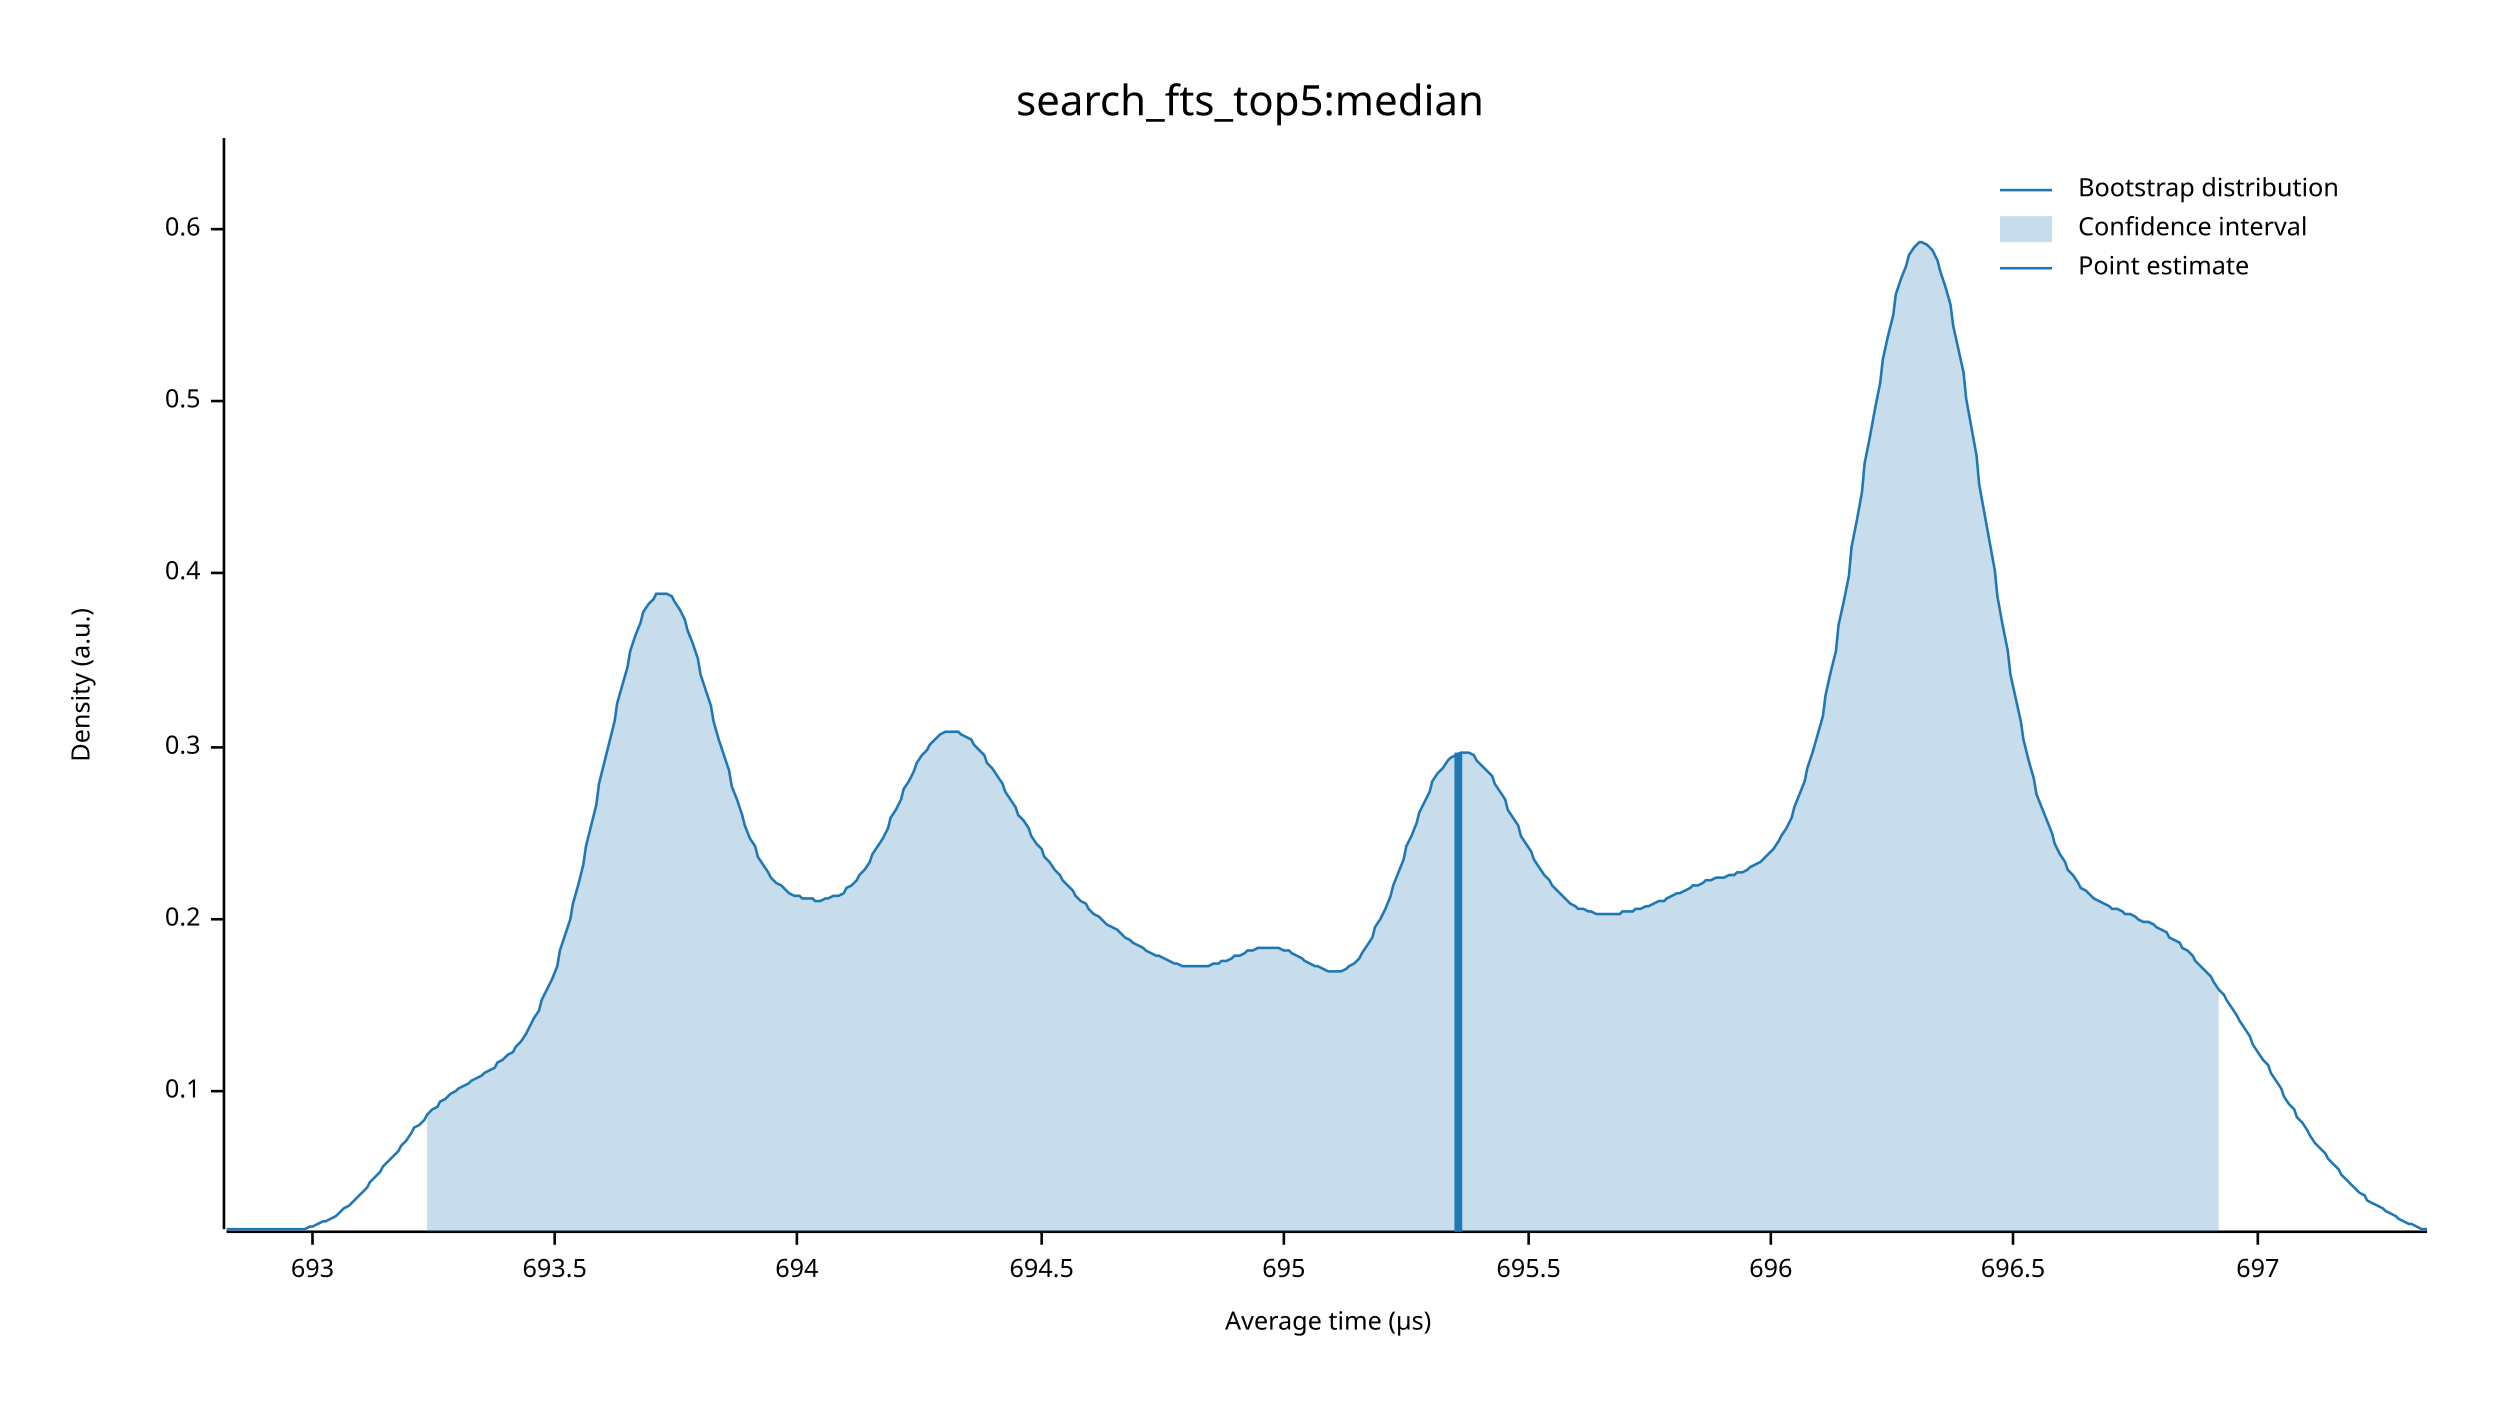
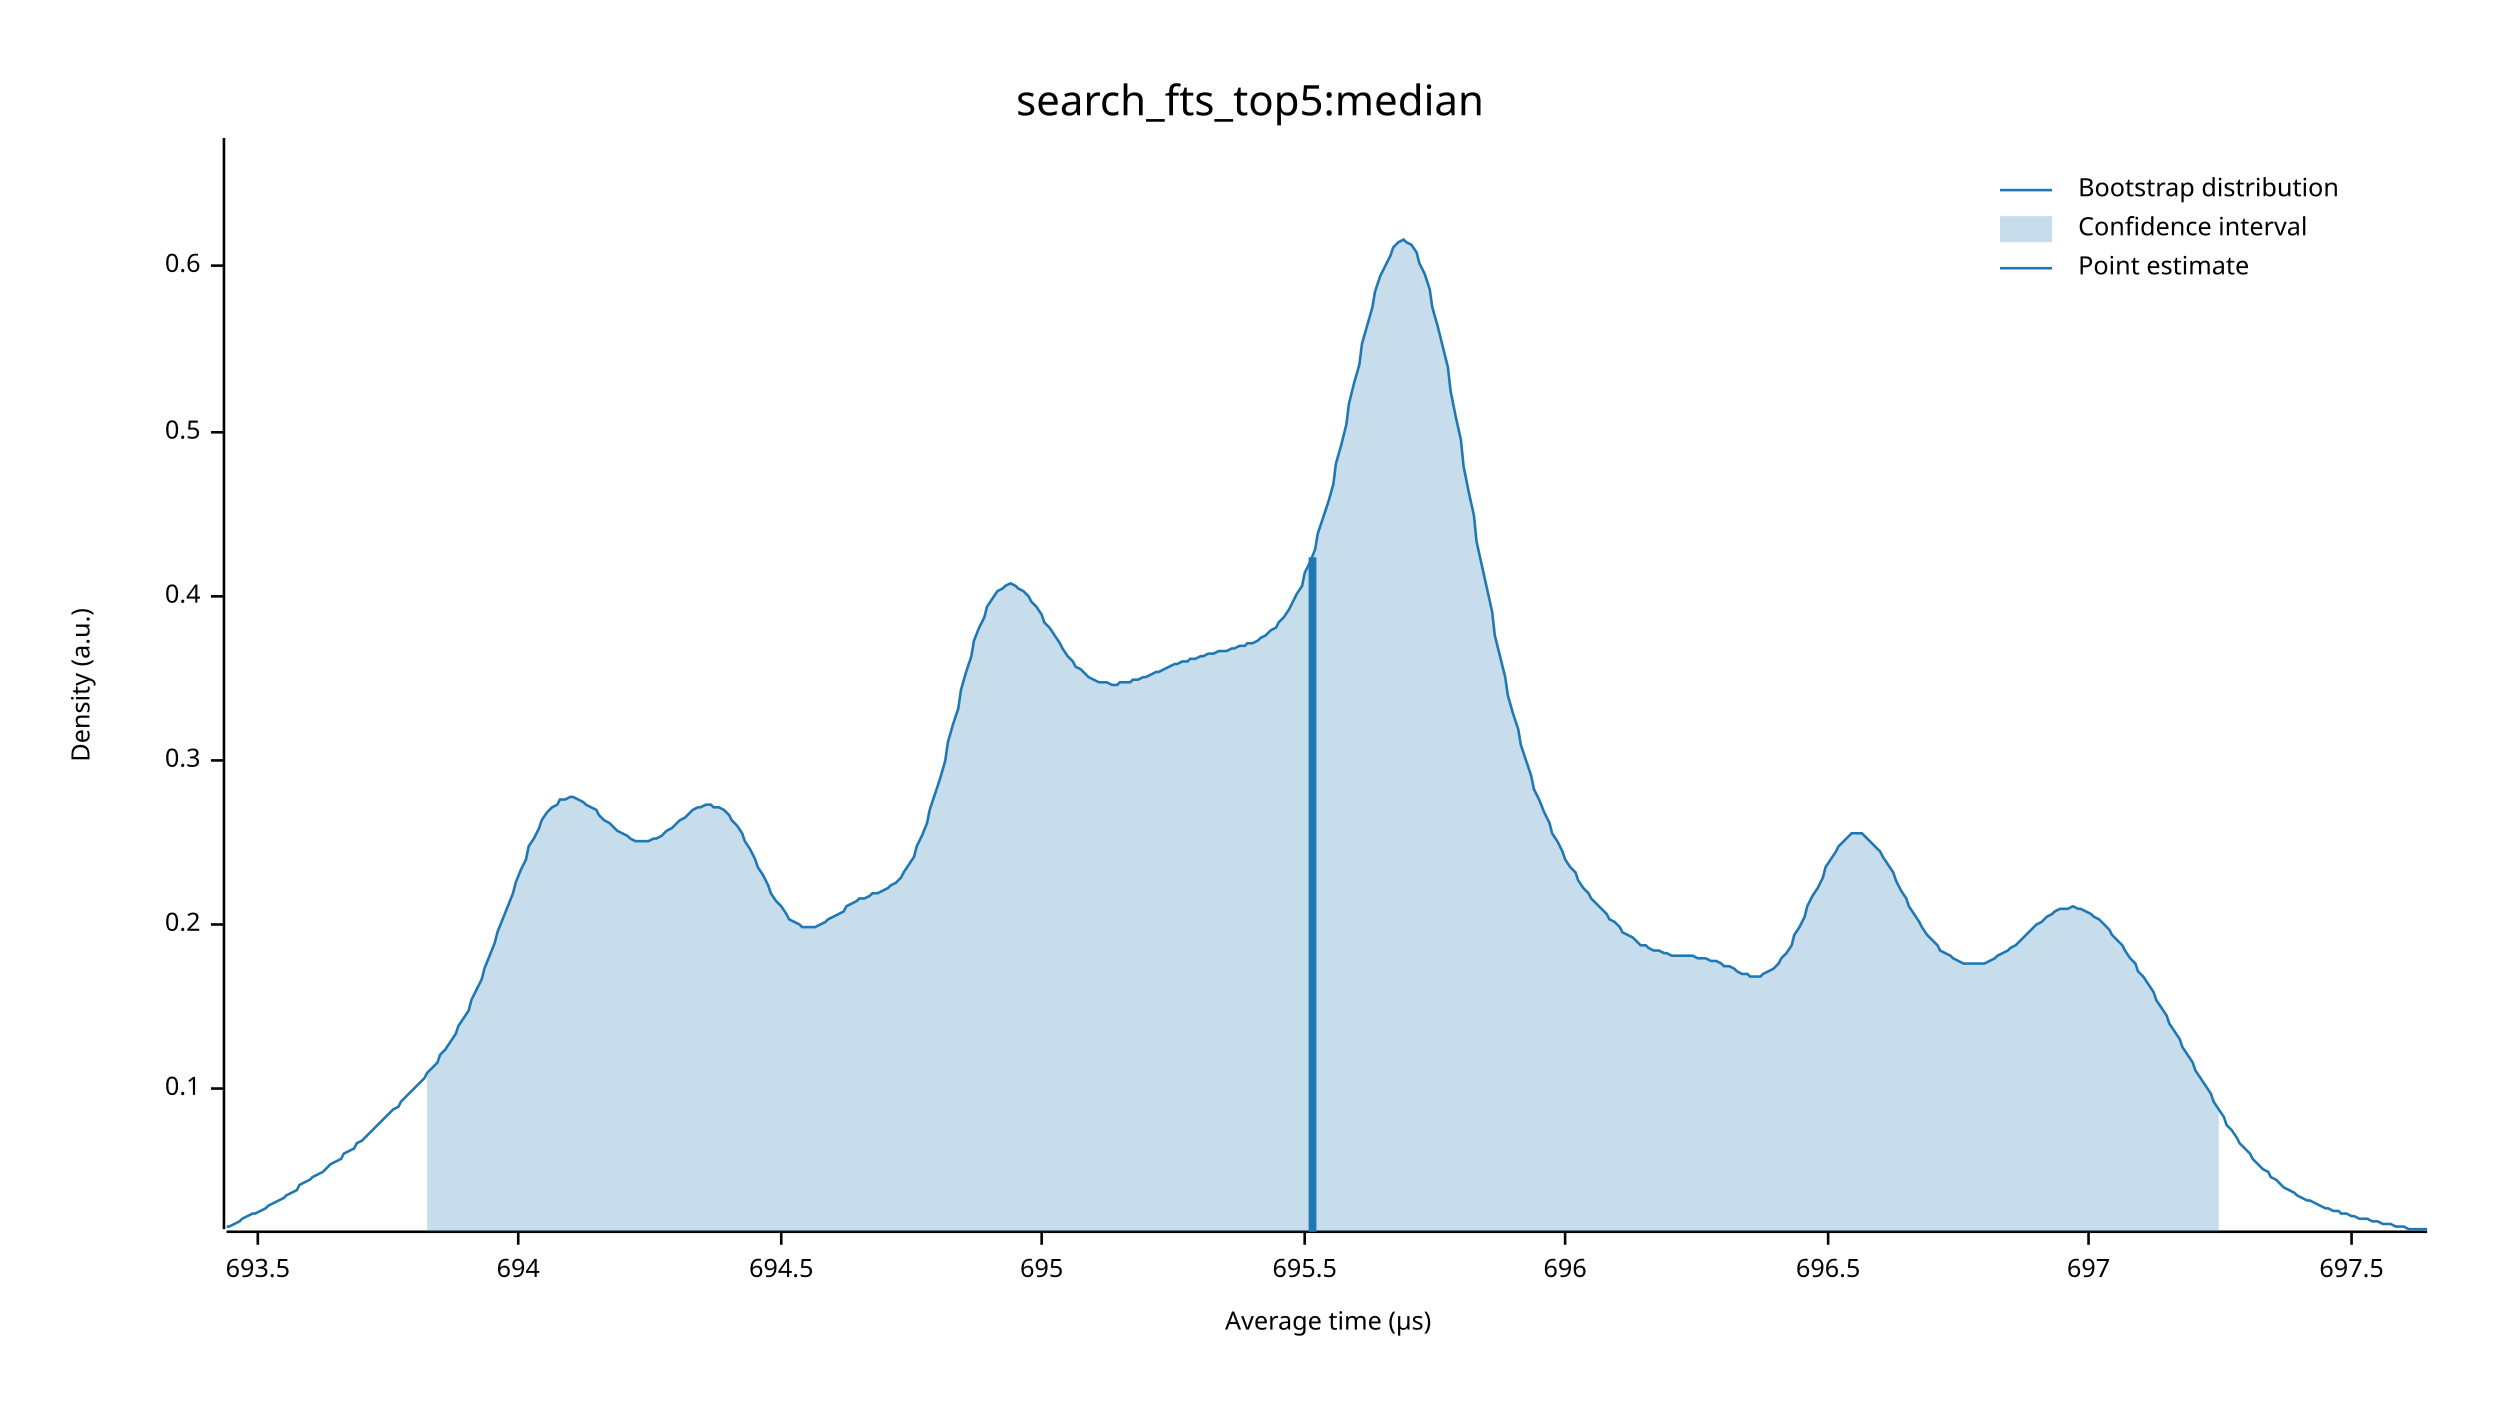
<svg xmlns="http://www.w3.org/2000/svg" width="960" height="540" viewBox="0 0 960 540">
  <text x="480" y="32" dy="0.76em" text-anchor="middle" font-family="sans-serif" font-size="16.129" opacity="1" fill="#000000">
search_fts_top5:median
</text>
  <text x="27" y="263" dy="0.76em" text-anchor="middle" font-family="sans-serif" font-size="9.677" opacity="1" fill="#000000" transform="rotate(270, 27, 263)">
Density (a.u.)
</text>
  <text x="510" y="513" dy="-0.5ex" text-anchor="middle" font-family="sans-serif" font-size="9.677" opacity="1" fill="#000000">
Average time (µs)
</text>
  <polyline fill="none" opacity="1" stroke="#000000" stroke-width="1" points="86,53 86,472 " />
-   <text x="77" y="419" dy="0.5ex" text-anchor="end" font-family="sans-serif" font-size="9.677" opacity="1" fill="#000000">
+   <text x="77" y="418" dy="0.5ex" text-anchor="end" font-family="sans-serif" font-size="9.677" opacity="1" fill="#000000">
0.1
</text>
-   <polyline fill="none" opacity="1" stroke="#000000" stroke-width="1" points="81,419 86,419 " />
-   <text x="77" y="353" dy="0.5ex" text-anchor="end" font-family="sans-serif" font-size="9.677" opacity="1" fill="#000000">
+   <polyline fill="none" opacity="1" stroke="#000000" stroke-width="1" points="81,418 86,418 " />
+   <text x="77" y="355" dy="0.5ex" text-anchor="end" font-family="sans-serif" font-size="9.677" opacity="1" fill="#000000">
0.2
</text>
-   <polyline fill="none" opacity="1" stroke="#000000" stroke-width="1" points="81,353 86,353 " />
-   <text x="77" y="287" dy="0.5ex" text-anchor="end" font-family="sans-serif" font-size="9.677" opacity="1" fill="#000000">
+   <polyline fill="none" opacity="1" stroke="#000000" stroke-width="1" points="81,355 86,355 " />
+   <text x="77" y="292" dy="0.5ex" text-anchor="end" font-family="sans-serif" font-size="9.677" opacity="1" fill="#000000">
0.3
</text>
-   <polyline fill="none" opacity="1" stroke="#000000" stroke-width="1" points="81,287 86,287 " />
-   <text x="77" y="220" dy="0.5ex" text-anchor="end" font-family="sans-serif" font-size="9.677" opacity="1" fill="#000000">
+   <polyline fill="none" opacity="1" stroke="#000000" stroke-width="1" points="81,292 86,292 " />
+   <text x="77" y="229" dy="0.5ex" text-anchor="end" font-family="sans-serif" font-size="9.677" opacity="1" fill="#000000">
0.4
</text>
-   <polyline fill="none" opacity="1" stroke="#000000" stroke-width="1" points="81,220 86,220 " />
-   <text x="77" y="154" dy="0.5ex" text-anchor="end" font-family="sans-serif" font-size="9.677" opacity="1" fill="#000000">
+   <polyline fill="none" opacity="1" stroke="#000000" stroke-width="1" points="81,229 86,229 " />
+   <text x="77" y="166" dy="0.5ex" text-anchor="end" font-family="sans-serif" font-size="9.677" opacity="1" fill="#000000">
0.5
</text>
-   <polyline fill="none" opacity="1" stroke="#000000" stroke-width="1" points="81,154 86,154 " />
-   <text x="77" y="88" dy="0.5ex" text-anchor="end" font-family="sans-serif" font-size="9.677" opacity="1" fill="#000000">
+   <polyline fill="none" opacity="1" stroke="#000000" stroke-width="1" points="81,166 86,166 " />
+   <text x="77" y="102" dy="0.5ex" text-anchor="end" font-family="sans-serif" font-size="9.677" opacity="1" fill="#000000">
0.6
</text>
-   <polyline fill="none" opacity="1" stroke="#000000" stroke-width="1" points="81,88 86,88 " />
+   <polyline fill="none" opacity="1" stroke="#000000" stroke-width="1" points="81,102 86,102 " />
  <polyline fill="none" opacity="1" stroke="#000000" stroke-width="1" points="87,473 932,473 " />
-   <text x="120" y="483" dy="0.76em" text-anchor="middle" font-family="sans-serif" font-size="9.677" opacity="1" fill="#000000">
- 693
- </text>
-   <polyline fill="none" opacity="1" stroke="#000000" stroke-width="1" points="120,473 120,478 " />
-   <text x="213" y="483" dy="0.76em" text-anchor="middle" font-family="sans-serif" font-size="9.677" opacity="1" fill="#000000">
+   <text x="99" y="483" dy="0.76em" text-anchor="middle" font-family="sans-serif" font-size="9.677" opacity="1" fill="#000000">
693.5
</text>
-   <polyline fill="none" opacity="1" stroke="#000000" stroke-width="1" points="213,473 213,478 " />
-   <text x="306" y="483" dy="0.76em" text-anchor="middle" font-family="sans-serif" font-size="9.677" opacity="1" fill="#000000">
+   <polyline fill="none" opacity="1" stroke="#000000" stroke-width="1" points="99,473 99,478 " />
+   <text x="199" y="483" dy="0.76em" text-anchor="middle" font-family="sans-serif" font-size="9.677" opacity="1" fill="#000000">
694
</text>
-   <polyline fill="none" opacity="1" stroke="#000000" stroke-width="1" points="306,473 306,478 " />
-   <text x="400" y="483" dy="0.76em" text-anchor="middle" font-family="sans-serif" font-size="9.677" opacity="1" fill="#000000">
+   <polyline fill="none" opacity="1" stroke="#000000" stroke-width="1" points="199,473 199,478 " />
+   <text x="300" y="483" dy="0.76em" text-anchor="middle" font-family="sans-serif" font-size="9.677" opacity="1" fill="#000000">
694.5
</text>
-   <polyline fill="none" opacity="1" stroke="#000000" stroke-width="1" points="400,473 400,478 " />
-   <text x="493" y="483" dy="0.76em" text-anchor="middle" font-family="sans-serif" font-size="9.677" opacity="1" fill="#000000">
+   <polyline fill="none" opacity="1" stroke="#000000" stroke-width="1" points="300,473 300,478 " />
+   <text x="400" y="483" dy="0.76em" text-anchor="middle" font-family="sans-serif" font-size="9.677" opacity="1" fill="#000000">
695
</text>
-   <polyline fill="none" opacity="1" stroke="#000000" stroke-width="1" points="493,473 493,478 " />
-   <text x="587" y="483" dy="0.76em" text-anchor="middle" font-family="sans-serif" font-size="9.677" opacity="1" fill="#000000">
+   <polyline fill="none" opacity="1" stroke="#000000" stroke-width="1" points="400,473 400,478 " />
+   <text x="501" y="483" dy="0.76em" text-anchor="middle" font-family="sans-serif" font-size="9.677" opacity="1" fill="#000000">
695.5
</text>
-   <polyline fill="none" opacity="1" stroke="#000000" stroke-width="1" points="587,473 587,478 " />
-   <text x="680" y="483" dy="0.76em" text-anchor="middle" font-family="sans-serif" font-size="9.677" opacity="1" fill="#000000">
+   <polyline fill="none" opacity="1" stroke="#000000" stroke-width="1" points="501,473 501,478 " />
+   <text x="601" y="483" dy="0.76em" text-anchor="middle" font-family="sans-serif" font-size="9.677" opacity="1" fill="#000000">
696
</text>
-   <polyline fill="none" opacity="1" stroke="#000000" stroke-width="1" points="680,473 680,478 " />
-   <text x="773" y="483" dy="0.76em" text-anchor="middle" font-family="sans-serif" font-size="9.677" opacity="1" fill="#000000">
+   <polyline fill="none" opacity="1" stroke="#000000" stroke-width="1" points="601,473 601,478 " />
+   <text x="702" y="483" dy="0.76em" text-anchor="middle" font-family="sans-serif" font-size="9.677" opacity="1" fill="#000000">
696.5
</text>
-   <polyline fill="none" opacity="1" stroke="#000000" stroke-width="1" points="773,473 773,478 " />
-   <text x="867" y="483" dy="0.76em" text-anchor="middle" font-family="sans-serif" font-size="9.677" opacity="1" fill="#000000">
+   <polyline fill="none" opacity="1" stroke="#000000" stroke-width="1" points="702,473 702,478 " />
+   <text x="802" y="483" dy="0.76em" text-anchor="middle" font-family="sans-serif" font-size="9.677" opacity="1" fill="#000000">
697
</text>
-   <polyline fill="none" opacity="1" stroke="#000000" stroke-width="1" points="867,473 867,478 " />
-   <polyline fill="none" opacity="1" stroke="#1F78B4" stroke-width="1" points="87,472 88,472 90,472 92,472 93,472 95,472 97,472 98,472 100,472 102,472 103,472 105,472 107,472 109,472 110,472 112,472 114,472 115,472 117,472 119,471 120,471 122,470 124,469 125,469 127,468 129,467 131,465 132,464 134,463 136,461 137,460 139,458 141,456 142,454 144,452 146,450 147,448 149,446 151,444 153,442 154,440 156,438 158,435 159,433 161,432 163,430 164,428 166,426 168,425 169,423 171,422 173,420 175,419 176,418 178,417 180,416 181,415 183,414 185,413 186,412 188,411 190,410 191,408 193,407 195,405 197,404 198,402 200,400 202,397 203,395 205,391 207,388 208,384 210,380 212,376 214,371 215,365 217,359 219,353 220,347 222,340 224,332 225,325 227,317 229,309 230,301 232,293 234,285 236,277 237,270 239,263 241,256 242,250 244,244 246,239 247,235 249,232 251,230 252,228 254,228 256,228 258,229 259,231 261,234 263,238 264,242 266,247 268,253 269,259 271,265 273,271 274,277 276,284 278,290 280,296 281,302 283,307 285,313 286,317 288,322 290,325 291,329 293,332 295,335 296,337 298,339 300,340 302,342 303,343 305,344 307,344 308,345 310,345 312,345 313,346 315,346 317,345 318,345 320,344 322,344 324,343 325,341 327,340 329,338 330,336 332,334 334,331 335,328 337,325 339,322 341,318 342,314 344,311 346,307 347,303 349,300 351,296 352,293 354,290 356,288 357,286 359,284 361,282 363,281 364,281 366,281 368,281 369,282 371,283 373,284 374,286 376,288 378,290 379,293 381,295 383,298 385,301 386,304 388,307 390,310 391,313 393,315 395,318 396,321 398,324 400,326 401,329 403,331 405,334 407,336 408,338 410,340 412,342 413,344 415,346 417,347 418,349 420,351 422,352 423,353 425,355 427,356 429,357 430,358 432,360 434,361 435,362 437,363 439,364 440,365 442,366 444,367 445,367 447,368 449,369 451,370 452,370 454,371 456,371 457,371 459,371 461,371 462,371 464,371 466,370 468,370 469,369 471,369 473,368 474,367 476,367 478,366 479,365 481,365 483,364 484,364 486,364 488,364 490,364 491,364 493,365 495,365 496,366 498,367 500,368 501,369 503,370 505,371 506,371 508,372 510,373 512,373 513,373 515,373 517,372 518,371 520,370 522,368 523,366 525,363 527,360 528,356 530,353 532,349 534,344 535,340 537,335 539,330 540,325 542,321 544,316 545,312 547,308 549,304 550,300 552,297 554,295 556,292 557,291 559,290 561,289 562,289 564,289 566,290 567,292 569,294 571,296 573,298 574,301 576,304 578,307 579,311 581,314 583,317 584,321 586,324 588,327 589,330 591,333 593,336 595,338 596,340 598,342 600,344 601,345 603,347 605,348 606,349 608,349 610,350 611,350 613,351 615,351 617,351 618,351 620,351 622,351 623,350 625,350 627,350 628,349 630,349 632,348 633,348 635,347 637,346 639,346 640,345 642,344 644,343 645,343 647,342 649,341 650,340 652,340 654,339 655,338 657,338 659,337 661,337 662,337 664,336 666,336 667,335 669,335 671,334 672,333 674,332 676,331 677,330 679,328 681,326 683,323 684,321 686,318 688,314 689,310 691,305 693,300 694,295 696,289 698,282 700,275 701,267 703,258 705,250 706,240 708,231 710,221 711,210 713,200 715,189 716,178 718,168 720,157 722,147 723,138 725,129 727,121 728,113 730,107 732,102 733,98 735,95 737,93 738,93 740,94 742,96 744,100 745,104 747,110 749,117 750,125 752,134 754,143 755,153 757,164 759,175 760,186 762,197 764,208 766,219 767,229 769,240 771,250 772,259 774,268 776,277 777,284 779,292 781,299 782,305 784,310 786,315 788,320 789,324 791,328 793,331 794,334 796,336 798,339 799,341 801,342 803,344 804,345 806,346 808,347 810,348 811,349 813,349 815,350 816,351 818,351 820,352 821,353 823,354 825,354 827,355 828,356 830,357 832,358 833,360 835,361 837,362 838,364 840,365 842,367 843,369 845,371 847,373 849,375 850,377 852,380 854,382 855,384 857,387 859,390 860,392 862,395 864,398 865,401 867,404 869,407 871,409 872,412 874,415 876,418 877,421 879,424 881,426 882,429 884,431 886,434 887,436 889,439 891,441 893,443 894,445 896,447 898,449 899,451 901,453 903,455 904,456 906,458 908,459 909,461 911,462 913,463 915,464 916,465 918,466 920,467 921,468 923,469 925,470 926,470 928,471 930,472 932,472 " />
-   <polygon opacity="0.25" fill="#1F78B4" points="164,428 166,426 168,425 169,423 171,422 173,420 175,419 176,418 178,417 180,416 181,415 183,414 185,413 186,412 188,411 190,410 191,408 193,407 195,405 197,404 198,402 200,400 202,397 203,395 205,391 207,388 208,384 210,380 212,376 214,371 215,365 217,359 219,353 220,347 222,340 224,332 225,325 227,317 229,309 230,301 232,293 234,285 236,277 237,270 239,263 241,256 242,250 244,244 246,239 247,235 249,232 251,230 252,228 254,228 256,228 258,229 259,231 261,234 263,238 264,242 266,247 268,253 269,259 271,265 273,271 274,277 276,284 278,290 280,296 281,302 283,307 285,313 286,317 288,322 290,325 291,329 293,332 295,335 296,337 298,339 300,340 302,342 303,343 305,344 307,344 308,345 310,345 312,345 313,346 315,346 317,345 318,345 320,344 322,344 324,343 325,341 327,340 329,338 330,336 332,334 334,331 335,328 337,325 339,322 341,318 342,314 344,311 346,307 347,303 349,300 351,296 352,293 354,290 356,288 357,286 359,284 361,282 363,281 364,281 366,281 368,281 369,282 371,283 373,284 374,286 376,288 378,290 379,293 381,295 383,298 385,301 386,304 388,307 390,310 391,313 393,315 395,318 396,321 398,324 400,326 401,329 403,331 405,334 407,336 408,338 410,340 412,342 413,344 415,346 417,347 418,349 420,351 422,352 423,353 425,355 427,356 429,357 430,358 432,360 434,361 435,362 437,363 439,364 440,365 442,366 444,367 445,367 447,368 449,369 451,370 452,370 454,371 456,371 457,371 459,371 461,371 462,371 464,371 466,370 468,370 469,369 471,369 473,368 474,367 476,367 478,366 479,365 481,365 483,364 484,364 486,364 488,364 490,364 491,364 493,365 495,365 496,366 498,367 500,368 501,369 503,370 505,371 506,371 508,372 510,373 512,373 513,373 515,373 517,372 518,371 520,370 522,368 523,366 525,363 527,360 528,356 530,353 532,349 534,344 535,340 537,335 539,330 540,325 542,321 544,316 545,312 547,308 549,304 550,300 552,297 554,295 556,292 557,291 559,290 561,289 562,289 564,289 566,290 567,292 569,294 571,296 573,298 574,301 576,304 578,307 579,311 581,314 583,317 584,321 586,324 588,327 589,330 591,333 593,336 595,338 596,340 598,342 600,344 601,345 603,347 605,348 606,349 608,349 610,350 611,350 613,351 615,351 617,351 618,351 620,351 622,351 623,350 625,350 627,350 628,349 630,349 632,348 633,348 635,347 637,346 639,346 640,345 642,344 644,343 645,343 647,342 649,341 650,340 652,340 654,339 655,338 657,338 659,337 661,337 662,337 664,336 666,336 667,335 669,335 671,334 672,333 674,332 676,331 677,330 679,328 681,326 683,323 684,321 686,318 688,314 689,310 691,305 693,300 694,295 696,289 698,282 700,275 701,267 703,258 705,250 706,240 708,231 710,221 711,210 713,200 715,189 716,178 718,168 720,157 722,147 723,138 725,129 727,121 728,113 730,107 732,102 733,98 735,95 737,93 738,93 740,94 742,96 744,100 745,104 747,110 749,117 750,125 752,134 754,143 755,153 757,164 759,175 760,186 762,197 764,208 766,219 767,229 769,240 771,250 772,259 774,268 776,277 777,284 779,292 781,299 782,305 784,310 786,315 788,320 789,324 791,328 793,331 794,334 796,336 798,339 799,341 801,342 803,344 804,345 806,346 808,347 810,348 811,349 813,349 815,350 816,351 818,351 820,352 821,353 823,354 825,354 827,355 828,356 830,357 832,358 833,360 835,361 837,362 838,364 840,365 842,367 843,369 845,371 847,373 849,375 850,377 852,380 852,473 164,473 " />
-   <polyline fill="none" opacity="1" stroke="#1F78B4" stroke-width="3" points="560,473 560,289 " />
+   <polyline fill="none" opacity="1" stroke="#000000" stroke-width="1" points="802,473 802,478 " />
+   <text x="903" y="483" dy="0.76em" text-anchor="middle" font-family="sans-serif" font-size="9.677" opacity="1" fill="#000000">
+ 697.5
+ </text>
+   <polyline fill="none" opacity="1" stroke="#000000" stroke-width="1" points="903,473 903,478 " />
+   <polyline fill="none" opacity="1" stroke="#1F78B4" stroke-width="1" points="87,471 88,471 90,470 92,469 93,468 95,467 97,466 98,466 100,465 102,464 103,463 105,462 107,461 109,460 110,459 112,458 114,457 115,455 117,454 119,453 120,452 122,451 124,450 125,449 127,447 129,446 131,445 132,443 134,442 136,441 137,439 139,438 141,436 142,435 144,433 146,431 147,430 149,428 151,426 153,425 154,423 156,421 158,419 159,418 161,416 163,414 164,412 166,410 168,408 169,405 171,403 173,400 175,397 176,394 178,391 180,388 181,384 183,380 185,376 186,372 188,367 190,362 191,358 193,353 195,348 197,343 198,339 200,334 202,330 203,325 205,322 207,318 208,315 210,312 212,310 214,309 215,307 217,307 219,306 220,306 222,307 224,308 225,309 227,310 229,311 230,313 232,315 234,316 236,318 237,319 239,320 241,321 242,322 244,323 246,323 247,323 249,323 251,322 252,322 254,321 256,319 258,318 259,317 261,315 263,314 264,313 266,311 268,310 269,310 271,309 273,309 274,310 276,310 278,311 280,313 281,315 283,317 285,320 286,323 288,326 290,330 291,333 293,336 295,340 296,343 298,346 300,348 302,351 303,353 305,354 307,355 308,356 310,356 312,356 313,356 315,355 317,354 318,353 320,352 322,351 324,350 325,348 327,347 329,346 330,345 332,345 334,344 335,343 337,343 339,342 341,341 342,340 344,339 346,337 347,335 349,332 351,329 352,325 354,321 356,316 357,311 359,305 361,299 363,292 364,285 366,278 368,272 369,265 371,258 373,252 374,246 376,241 378,237 379,233 381,230 383,227 385,226 386,225 388,224 390,225 391,226 393,227 395,229 396,231 398,233 400,236 401,239 403,241 405,244 407,247 408,249 410,252 412,254 413,256 415,257 417,259 418,260 420,261 422,262 423,262 425,262 427,263 429,263 430,262 432,262 434,262 435,261 437,261 439,260 440,260 442,259 444,258 445,258 447,257 449,256 451,255 452,255 454,254 456,254 457,253 459,253 461,252 462,252 464,251 466,251 468,250 469,250 471,250 473,249 474,249 476,248 478,248 479,247 481,247 483,246 484,245 486,244 488,242 490,241 491,239 493,237 495,234 496,232 498,228 500,225 501,220 503,216 505,211 506,205 508,199 510,193 512,186 513,178 515,171 517,163 518,155 520,147 522,140 523,132 525,125 527,118 528,112 530,106 532,102 534,98 535,95 537,93 539,92 540,93 542,94 544,97 545,101 547,105 549,111 550,118 552,125 554,133 556,141 557,150 559,160 561,169 562,179 564,189 566,198 567,208 569,217 571,226 573,235 574,244 576,252 578,260 579,267 581,274 583,280 584,286 586,292 588,298 589,303 591,307 593,312 595,316 596,320 598,323 600,327 601,330 603,333 605,335 606,338 608,341 610,343 611,345 613,347 615,349 617,351 618,353 620,354 622,356 623,358 625,359 627,360 628,361 630,363 632,363 633,364 635,365 637,365 639,366 640,366 642,367 644,367 645,367 647,367 649,367 650,367 652,368 654,368 655,368 657,369 659,369 661,370 662,371 664,371 666,372 667,373 669,374 671,374 672,375 674,375 676,375 677,374 679,373 681,372 683,370 684,368 686,366 688,363 689,359 691,356 693,352 694,348 696,344 698,341 700,337 701,333 703,330 705,327 706,325 708,323 710,321 711,320 713,320 715,320 716,321 718,323 720,325 722,327 723,329 725,332 727,335 728,338 730,342 732,345 733,348 735,351 737,354 738,356 740,359 742,361 744,363 745,365 747,366 749,367 750,368 752,369 754,370 755,370 757,370 759,370 760,370 762,370 764,369 766,368 767,367 769,366 771,365 772,364 774,363 776,361 777,360 779,358 781,356 782,355 784,354 786,352 788,351 789,350 791,349 793,349 794,349 796,348 798,349 799,349 801,350 803,351 804,352 806,353 808,355 810,357 811,359 813,361 815,363 816,365 818,368 820,370 821,373 823,375 825,378 827,381 828,384 830,387 832,390 833,393 835,396 837,399 838,402 840,405 842,408 843,411 845,414 847,417 849,420 850,423 852,426 854,429 855,432 857,434 859,437 860,439 862,441 864,443 865,445 867,447 869,449 871,450 872,452 874,453 876,455 877,456 879,457 881,458 882,459 884,460 886,461 887,461 889,462 891,463 893,464 894,464 896,465 898,465 899,466 901,466 903,467 904,467 906,468 908,468 909,468 911,469 913,469 915,470 916,470 918,470 920,471 921,471 923,471 925,472 926,472 928,472 930,472 932,472 " />
+   <polygon opacity="0.25" fill="#1F78B4" points="164,412 166,410 168,408 169,405 171,403 173,400 175,397 176,394 178,391 180,388 181,384 183,380 185,376 186,372 188,367 190,362 191,358 193,353 195,348 197,343 198,339 200,334 202,330 203,325 205,322 207,318 208,315 210,312 212,310 214,309 215,307 217,307 219,306 220,306 222,307 224,308 225,309 227,310 229,311 230,313 232,315 234,316 236,318 237,319 239,320 241,321 242,322 244,323 246,323 247,323 249,323 251,322 252,322 254,321 256,319 258,318 259,317 261,315 263,314 264,313 266,311 268,310 269,310 271,309 273,309 274,310 276,310 278,311 280,313 281,315 283,317 285,320 286,323 288,326 290,330 291,333 293,336 295,340 296,343 298,346 300,348 302,351 303,353 305,354 307,355 308,356 310,356 312,356 313,356 315,355 317,354 318,353 320,352 322,351 324,350 325,348 327,347 329,346 330,345 332,345 334,344 335,343 337,343 339,342 341,341 342,340 344,339 346,337 347,335 349,332 351,329 352,325 354,321 356,316 357,311 359,305 361,299 363,292 364,285 366,278 368,272 369,265 371,258 373,252 374,246 376,241 378,237 379,233 381,230 383,227 385,226 386,225 388,224 390,225 391,226 393,227 395,229 396,231 398,233 400,236 401,239 403,241 405,244 407,247 408,249 410,252 412,254 413,256 415,257 417,259 418,260 420,261 422,262 423,262 425,262 427,263 429,263 430,262 432,262 434,262 435,261 437,261 439,260 440,260 442,259 444,258 445,258 447,257 449,256 451,255 452,255 454,254 456,254 457,253 459,253 461,252 462,252 464,251 466,251 468,250 469,250 471,250 473,249 474,249 476,248 478,248 479,247 481,247 483,246 484,245 486,244 488,242 490,241 491,239 493,237 495,234 496,232 498,228 500,225 501,220 503,216 505,211 506,205 508,199 510,193 512,186 513,178 515,171 517,163 518,155 520,147 522,140 523,132 525,125 527,118 528,112 530,106 532,102 534,98 535,95 537,93 539,92 540,93 542,94 544,97 545,101 547,105 549,111 550,118 552,125 554,133 556,141 557,150 559,160 561,169 562,179 564,189 566,198 567,208 569,217 571,226 573,235 574,244 576,252 578,260 579,267 581,274 583,280 584,286 586,292 588,298 589,303 591,307 593,312 595,316 596,320 598,323 600,327 601,330 603,333 605,335 606,338 608,341 610,343 611,345 613,347 615,349 617,351 618,353 620,354 622,356 623,358 625,359 627,360 628,361 630,363 632,363 633,364 635,365 637,365 639,366 640,366 642,367 644,367 645,367 647,367 649,367 650,367 652,368 654,368 655,368 657,369 659,369 661,370 662,371 664,371 666,372 667,373 669,374 671,374 672,375 674,375 676,375 677,374 679,373 681,372 683,370 684,368 686,366 688,363 689,359 691,356 693,352 694,348 696,344 698,341 700,337 701,333 703,330 705,327 706,325 708,323 710,321 711,320 713,320 715,320 716,321 718,323 720,325 722,327 723,329 725,332 727,335 728,338 730,342 732,345 733,348 735,351 737,354 738,356 740,359 742,361 744,363 745,365 747,366 749,367 750,368 752,369 754,370 755,370 757,370 759,370 760,370 762,370 764,369 766,368 767,367 769,366 771,365 772,364 774,363 776,361 777,360 779,358 781,356 782,355 784,354 786,352 788,351 789,350 791,349 793,349 794,349 796,348 798,349 799,349 801,350 803,351 804,352 806,353 808,355 810,357 811,359 813,361 815,363 816,365 818,368 820,370 821,373 823,375 825,378 827,381 828,384 830,387 832,390 833,393 835,396 837,399 838,402 840,405 842,408 843,411 845,414 847,417 849,420 850,423 852,426 852,473 164,473 " />
+   <polyline fill="none" opacity="1" stroke="#1F78B4" stroke-width="3" points="504,473 504,214 " />
  <text x="798" y="68" dy="0.76em" text-anchor="start" font-family="sans-serif" font-size="9.677" opacity="1" fill="#000000">
Bootstrap distribution
</text>
  <text x="798" y="83" dy="0.76em" text-anchor="start" font-family="sans-serif" font-size="9.677" opacity="1" fill="#000000">
Confidence interval
</text>
  <text x="798" y="98" dy="0.76em" text-anchor="start" font-family="sans-serif" font-size="9.677" opacity="1" fill="#000000">
Point estimate
</text>
  <polyline fill="none" opacity="1" stroke="#1F78B4" stroke-width="1" points="768,73 788,73 " />
  <rect x="768" y="83" width="20" height="10" opacity="0.25" fill="#1F78B4" stroke="none" />
  <polyline fill="none" opacity="1" stroke="#1F78B4" stroke-width="1" points="768,103 788,103 " />
</svg>
